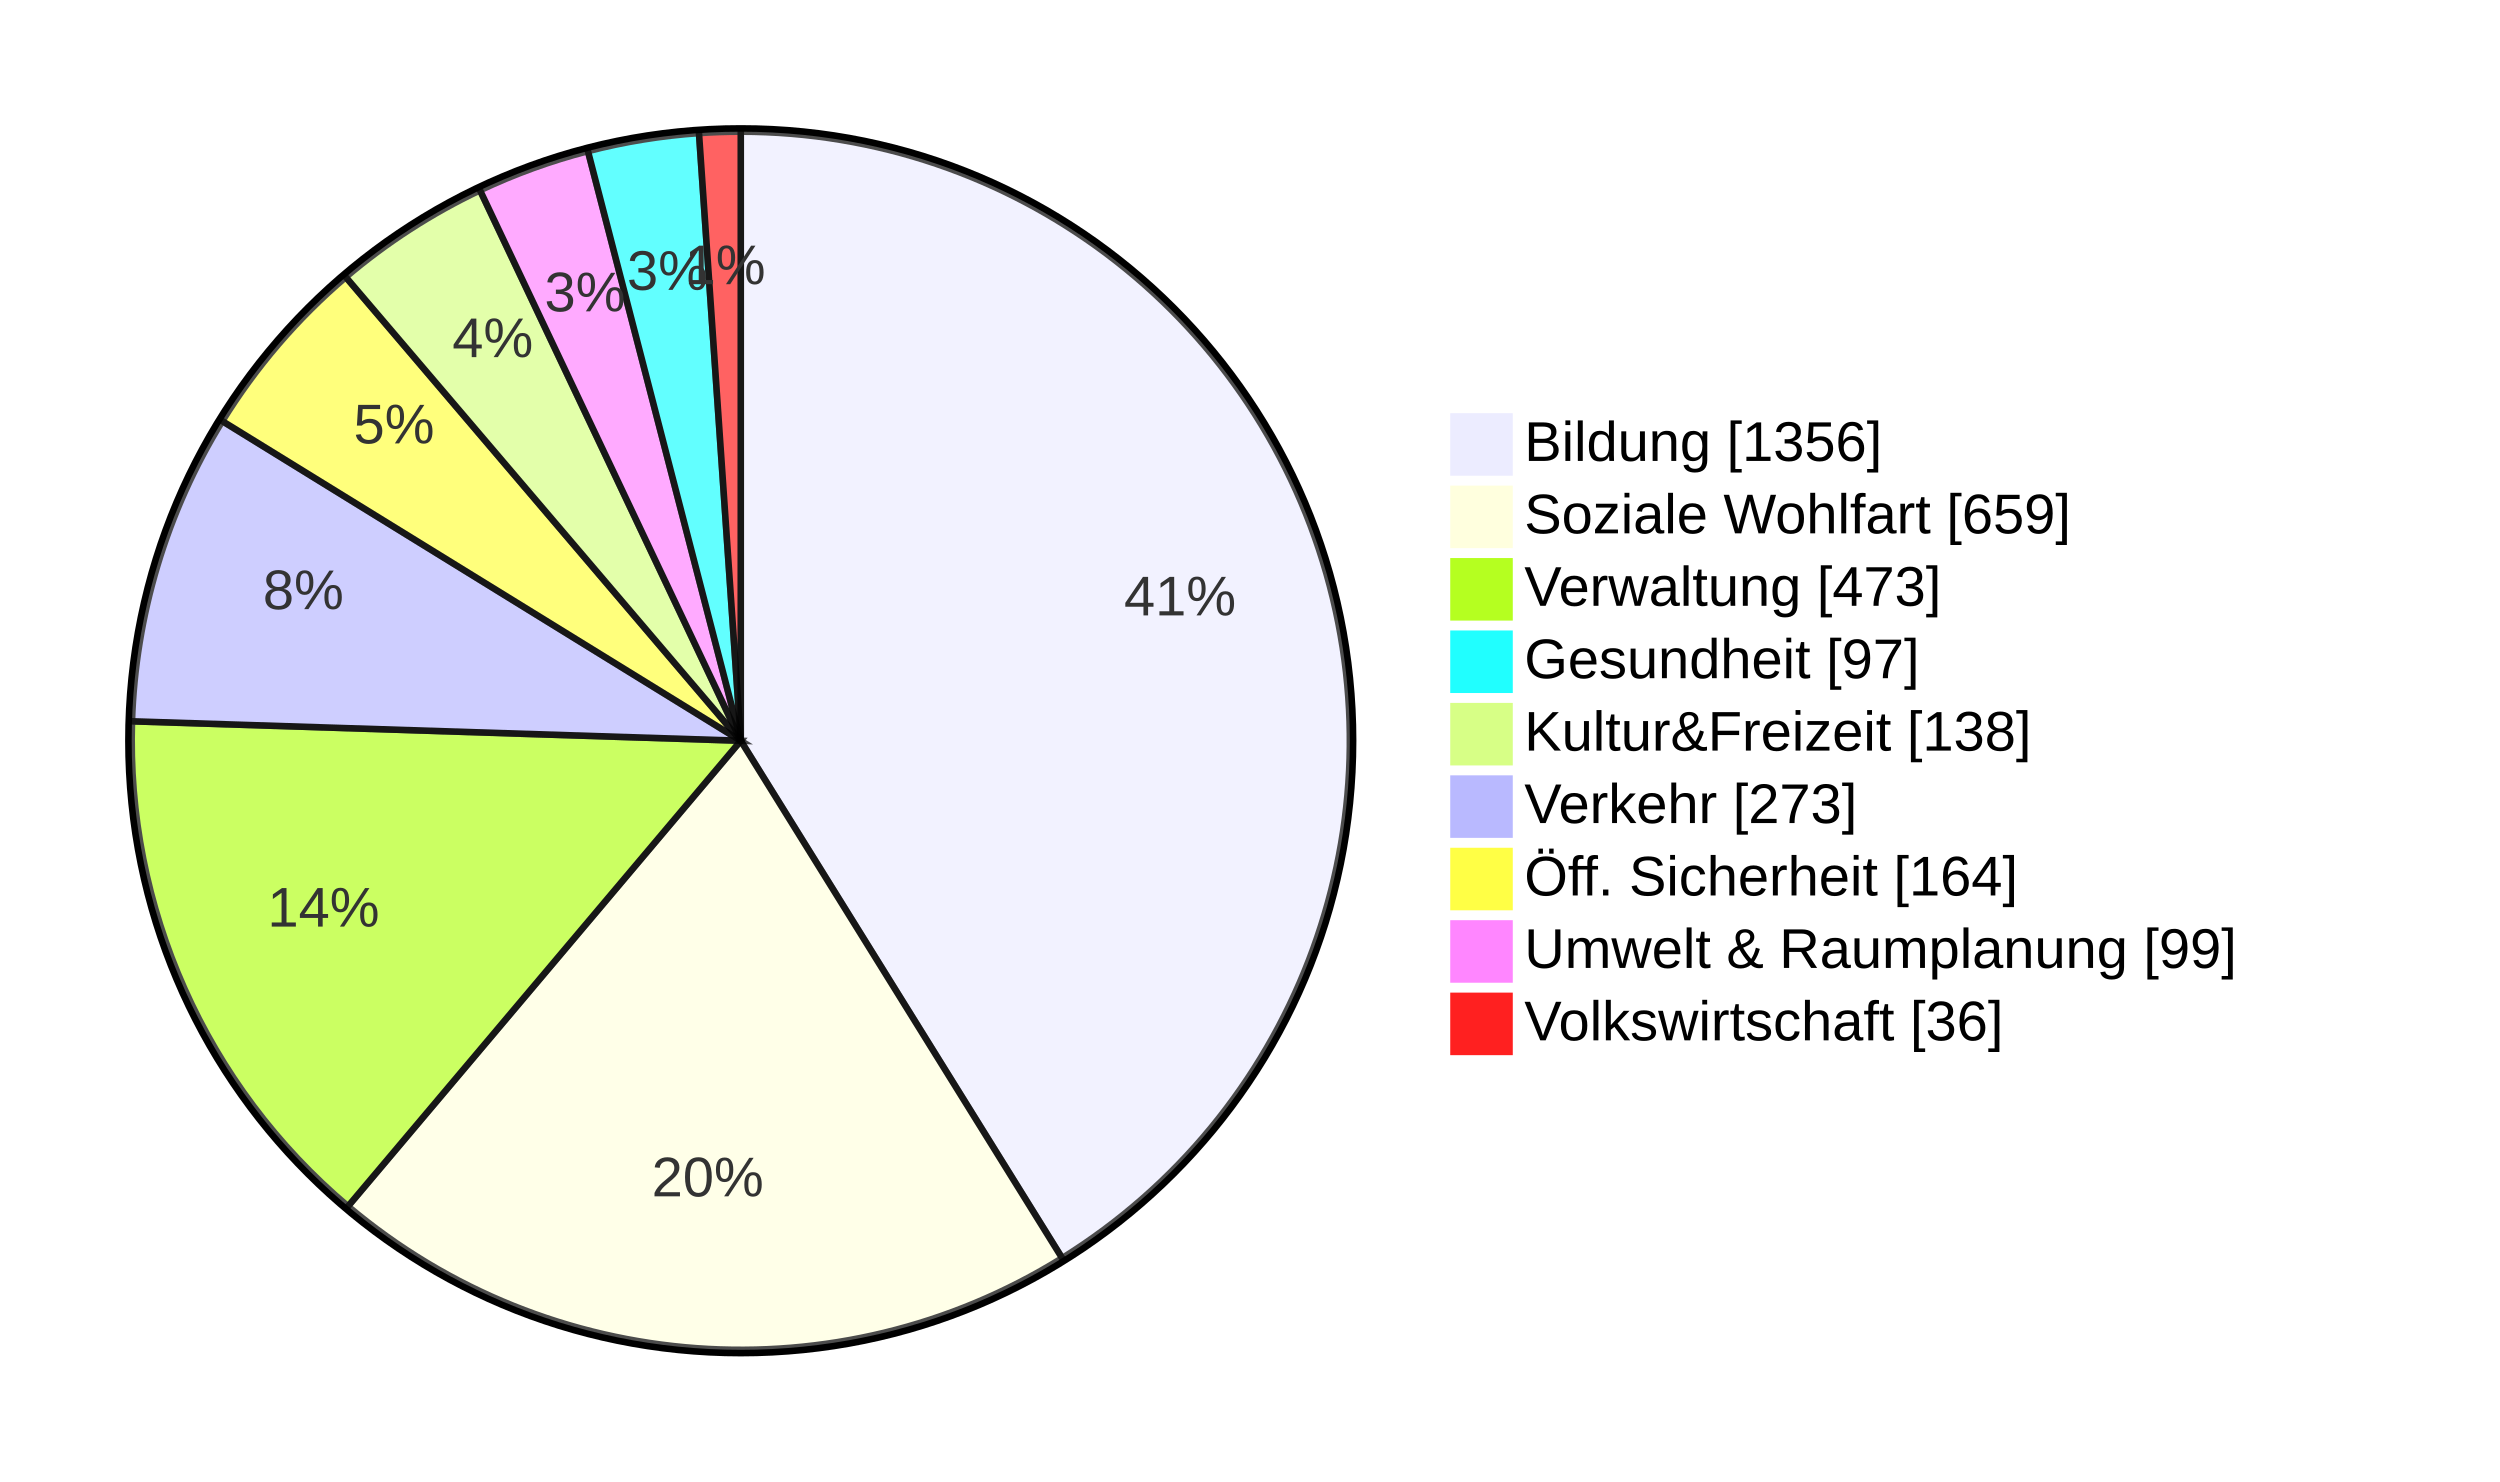
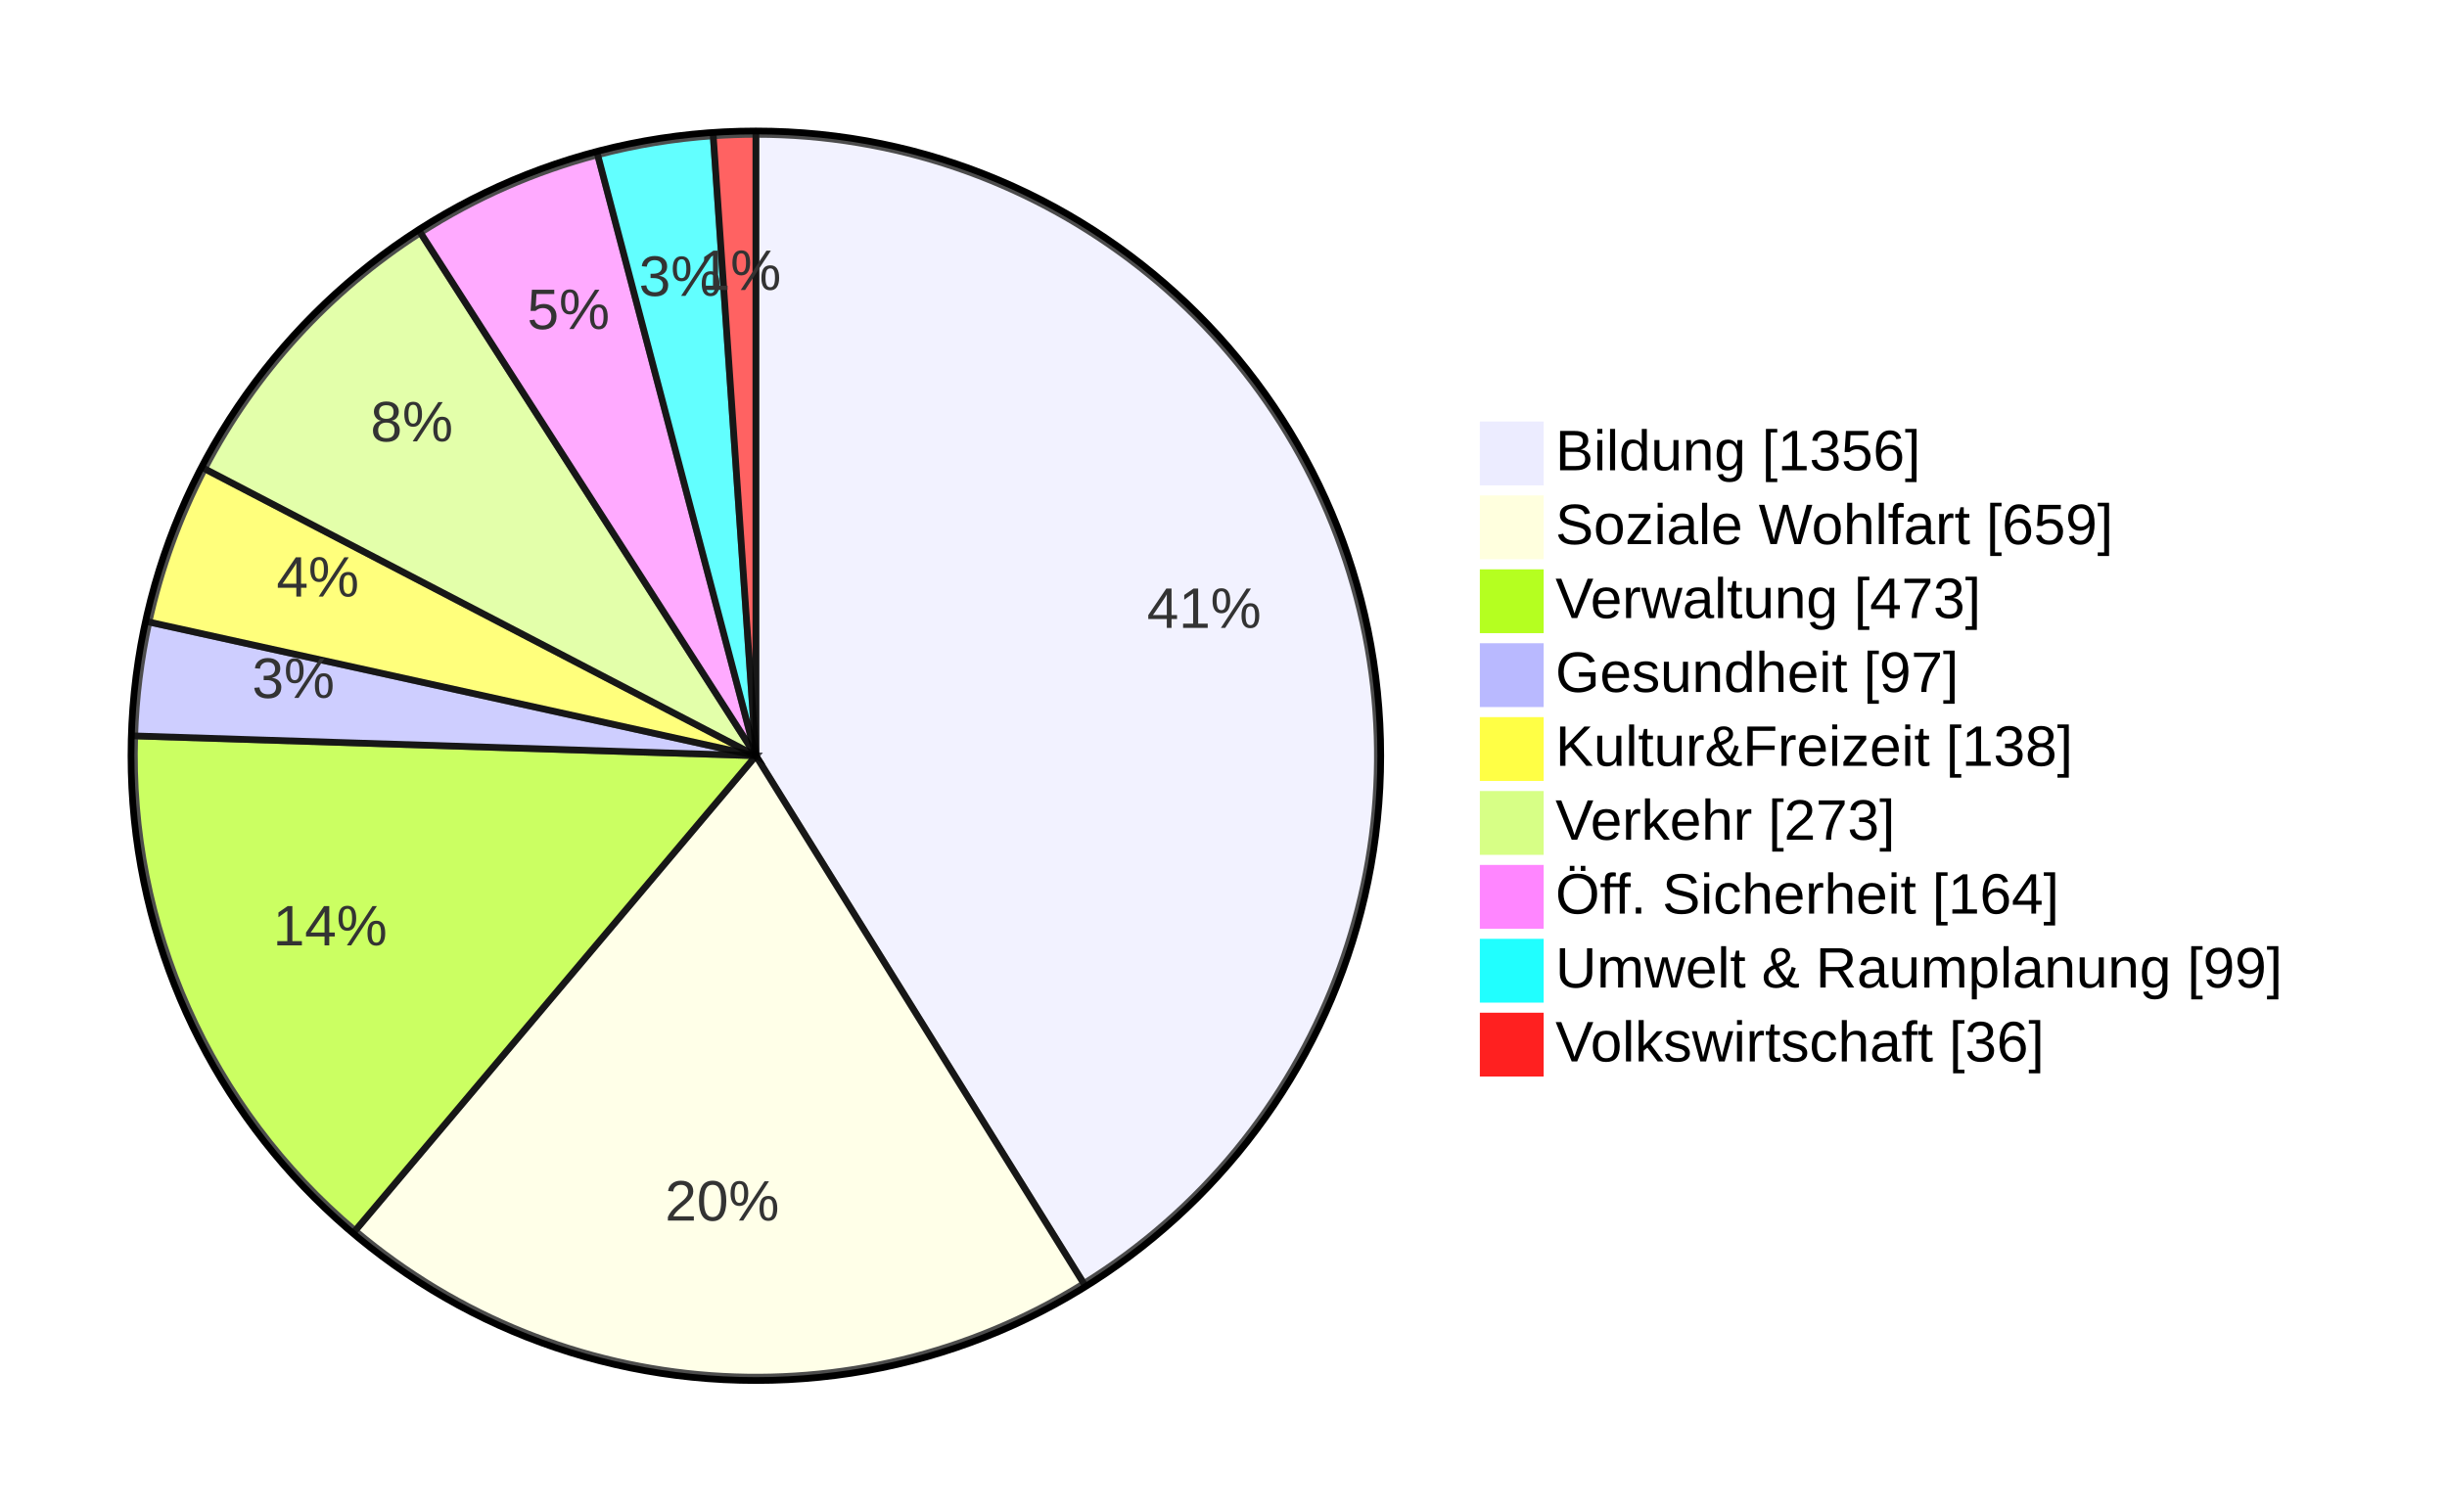
- <svg xmlns="http://www.w3.org/2000/svg" id="my-svg" width="100%" viewBox="0 0 759.359 450" style="max-width: 759.359px; background-color: white;" role="graphics-document document" aria-roledescription="pie">
-   <style>#my-svg{font-family:"trebuchet ms",verdana,arial,sans-serif;font-size:16px;fill:#333;}@keyframes edge-animation-frame{from{stroke-dashoffset:0;}}@keyframes dash{to{stroke-dashoffset:0;}}#my-svg .edge-animation-slow{stroke-dasharray:9,5!important;stroke-dashoffset:900;animation:dash 50s linear infinite;stroke-linecap:round;}#my-svg .edge-animation-fast{stroke-dasharray:9,5!important;stroke-dashoffset:900;animation:dash 20s linear infinite;stroke-linecap:round;}#my-svg .error-icon{fill:#552222;}#my-svg .error-text{fill:#552222;stroke:#552222;}#my-svg .edge-thickness-normal{stroke-width:1px;}#my-svg .edge-thickness-thick{stroke-width:3.5px;}#my-svg .edge-pattern-solid{stroke-dasharray:0;}#my-svg .edge-thickness-invisible{stroke-width:0;fill:none;}#my-svg .edge-pattern-dashed{stroke-dasharray:3;}#my-svg .edge-pattern-dotted{stroke-dasharray:2;}#my-svg .marker{fill:#333333;stroke:#333333;}#my-svg .marker.cross{stroke:#333333;}#my-svg svg{font-family:"trebuchet ms",verdana,arial,sans-serif;font-size:16px;}#my-svg p{margin:0;}#my-svg .pieCircle{stroke:black;stroke-width:2px;opacity:0.7;}#my-svg .pieOuterCircle{stroke:black;stroke-width:2px;fill:none;}#my-svg .pieTitleText{text-anchor:middle;font-size:25px;fill:black;font-family:"trebuchet ms",verdana,arial,sans-serif;}#my-svg .slice{font-family:"trebuchet ms",verdana,arial,sans-serif;fill:#333;font-size:17px;}#my-svg .legend text{fill:black;font-family:"trebuchet ms",verdana,arial,sans-serif;font-size:17px;}#my-svg :root{--mermaid-font-family:"trebuchet ms",verdana,arial,sans-serif;}</style>
+ <svg xmlns="http://www.w3.org/2000/svg" id="my-svg" width="100%" viewBox="0 0 728.391 450" style="max-width: 728.391px; background-color: white;" role="graphics-document document" aria-roledescription="pie">
+   <style>#my-svg{font-family:"trebuchet ms",verdana,arial,sans-serif;font-size:16px;fill:#333;}@keyframes edge-animation-frame{from{stroke-dashoffset:0;}}@keyframes dash{to{stroke-dashoffset:0;}}#my-svg .edge-animation-slow{stroke-dasharray:9,5!important;stroke-dashoffset:900;animation:dash 50s linear infinite;stroke-linecap:round;}#my-svg .edge-animation-fast{stroke-dasharray:9,5!important;stroke-dashoffset:900;animation:dash 20s linear infinite;stroke-linecap:round;}#my-svg .error-icon{fill:#552222;}#my-svg .error-text{fill:#552222;stroke:#552222;}#my-svg .edge-thickness-normal{stroke-width:1px;}#my-svg .edge-thickness-thick{stroke-width:3.5px;}#my-svg .edge-pattern-solid{stroke-dasharray:0;}#my-svg .edge-thickness-invisible{stroke-width:0;fill:none;}#my-svg .edge-pattern-dashed{stroke-dasharray:3;}#my-svg .edge-pattern-dotted{stroke-dasharray:2;}#my-svg .marker{fill:#333333;stroke:#333333;}#my-svg .marker.cross{stroke:#333333;}#my-svg svg{font-family:"trebuchet ms",verdana,arial,sans-serif;font-size:16px;}#my-svg p{margin:0;}#my-svg .pieCircle{stroke:black;stroke-width:2px;opacity:0.7;}#my-svg .pieOuterCircle{stroke:black;stroke-width:2px;fill:none;}#my-svg .pieTitleText{text-anchor:middle;font-size:25px;fill:black;font-family:"trebuchet ms",verdana,arial,sans-serif;}#my-svg .slice{font-family:"trebuchet ms",verdana,arial,sans-serif;fill:#333;font-size:17px;}#my-svg .legend text{fill:black;font-family:"trebuchet ms",verdana,arial,sans-serif;font-size:17px;}#my-svg .node .neo-node{stroke:#9370DB;}#my-svg [data-look="neo"].node rect,#my-svg [data-look="neo"].cluster rect,#my-svg [data-look="neo"].node polygon{stroke:#9370DB;filter:drop-shadow(1px 2px 2px rgba(185, 185, 185, 1));}#my-svg [data-look="neo"].node path{stroke:#9370DB;stroke-width:1px;}#my-svg [data-look="neo"].node .outer-path{filter:drop-shadow(1px 2px 2px rgba(185, 185, 185, 1));}#my-svg [data-look="neo"].node .neo-line path{stroke:#9370DB;filter:none;}#my-svg [data-look="neo"].node circle{stroke:#9370DB;filter:drop-shadow(1px 2px 2px rgba(185, 185, 185, 1));}#my-svg [data-look="neo"].node circle .state-start{fill:#000000;}#my-svg [data-look="neo"].icon-shape .icon{fill:#9370DB;filter:drop-shadow(1px 2px 2px rgba(185, 185, 185, 1));}#my-svg [data-look="neo"].icon-shape .icon-neo path{stroke:#9370DB;filter:drop-shadow(1px 2px 2px rgba(185, 185, 185, 1));}#my-svg :root{--mermaid-font-family:"trebuchet ms",verdana,arial,sans-serif;}</style>
  <g />
  <g transform="translate(225,225)">
    <circle cx="0" cy="0" r="186" class="pieOuterCircle" />
    <path d="M0,-185A185,185,0,0,1,97.619,157.148L0,0Z" fill="#ECECFF" class="pieCircle" />
    <path d="M97.619,157.148A185,185,0,0,1,-119.291,141.403L0,0Z" fill="#ffffde" class="pieCircle" />
    <path d="M-119.291,141.403A185,185,0,0,1,-184.906,-5.908L0,0Z" fill="hsl(80, 100%, 56.275%)" class="pieCircle" />
-     <path d="M-184.906,-5.908A185,185,0,0,1,-157.473,-97.094L0,0Z" fill="hsl(240, 100%, 86.275%)" class="pieCircle" />
-     <path d="M-157.473,-97.094A185,185,0,0,1,-119.963,-140.832L0,0Z" fill="hsl(60, 100%, 63.529%)" class="pieCircle" />
-     <path d="M-119.963,-140.832A185,185,0,0,1,-79.2,-167.19L0,0Z" fill="hsl(80, 100%, 76.275%)" class="pieCircle" />
-     <path d="M-79.2,-167.19A185,185,0,0,1,-46.418,-179.082L0,0Z" fill="hsl(300, 100%, 76.275%)" class="pieCircle" />
-     <path d="M-46.418,-179.082A185,185,0,0,1,-12.69,-184.564L0,0Z" fill="hsl(180, 100%, 56.275%)" class="pieCircle" />
+     <path d="M-184.906,-5.908A185,185,0,0,1,-180.665,-39.814L0,0Z" fill="hsl(240, 100%, 86.275%)" class="pieCircle" />
+     <path d="M-180.665,-39.814A185,185,0,0,1,-164.089,-85.439L0,0Z" fill="hsl(60, 100%, 63.529%)" class="pieCircle" />
+     <path d="M-164.089,-85.439A185,185,0,0,1,-99.857,-155.736L0,0Z" fill="hsl(80, 100%, 76.275%)" class="pieCircle" />
+     <path d="M-99.857,-155.736A185,185,0,0,1,-47.1,-178.904L0,0Z" fill="hsl(300, 100%, 76.275%)" class="pieCircle" />
+     <path d="M-47.1,-178.904A185,185,0,0,1,-12.69,-184.564L0,0Z" fill="hsl(180, 100%, 56.275%)" class="pieCircle" />
    <path d="M-12.69,-184.564A185,185,0,0,1,0,-185L0,0Z" fill="hsl(0, 100%, 56.275%)" class="pieCircle" />
    <text transform="translate(133.4256,-38.06803)" class="slice" style="text-anchor: middle;">41%</text>
    <text transform="translate(-10.04525,138.3859)" class="slice" style="text-anchor: middle;">20%</text>
    <text transform="translate(-126.7455,56.45485)" class="slice" style="text-anchor: middle;">14%</text>
-     <text transform="translate(-132.8675,-39.97228)" class="slice" style="text-anchor: middle;">8%</text>
-     <text transform="translate(-105.3235,-90.32449)" class="slice" style="text-anchor: middle;">5%</text>
-     <text transform="translate(-75.33738,-116.5154)" class="slice" style="text-anchor: middle;">4%</text>
-     <text transform="translate(-47.31714,-130.4326)" class="slice" style="text-anchor: middle;">3%</text>
-     <text transform="translate(-22.26041,-136.9527)" class="slice" style="text-anchor: middle;">3%</text>
+     <text transform="translate(-137.6774,-17.21935)" class="slice" style="text-anchor: middle;">3%</text>
+     <text transform="translate(-130.41,-47.37932)" class="slice" style="text-anchor: middle;">4%</text>
+     <text transform="translate(-102.4299,-93.5931)" class="slice" style="text-anchor: middle;">8%</text>
+     <text transform="translate(-55.78943,-127.0398)" class="slice" style="text-anchor: middle;">5%</text>
+     <text transform="translate(-22.52153,-136.91)" class="slice" style="text-anchor: middle;">3%</text>
    <text transform="translate(-4.76151,-138.6683)" class="slice" style="text-anchor: middle;">1%</text>
    <text x="0" y="-200" class="pieTitleText" />
    <g class="legend" transform="translate(216,-99)">
      <rect width="18" height="18" style="fill: rgb(236, 236, 255); stroke: rgb(236, 236, 255);" />
      <text x="22" y="14">Bildung [1356]</text>
    </g>
    <g class="legend" transform="translate(216,-77)">
      <rect width="18" height="18" style="fill: rgb(255, 255, 222); stroke: rgb(255, 255, 222);" />
      <text x="22" y="14">Soziale Wohlfart [659]</text>
    </g>
    <g class="legend" transform="translate(216,-55)">
      <rect width="18" height="18" style="fill: rgb(181, 255, 32); stroke: rgb(181, 255, 32);" />
      <text x="22" y="14">Verwaltung [473]</text>
    </g>
    <g class="legend" transform="translate(216,-33)">
-       <rect width="18" height="18" style="fill: rgb(32, 255, 255); stroke: rgb(32, 255, 255);" />
+       <rect width="18" height="18" style="fill: rgb(185, 185, 255); stroke: rgb(185, 185, 255);" />
      <text x="22" y="14">Gesundheit [97]</text>
    </g>
    <g class="legend" transform="translate(216,-11)">
-       <rect width="18" height="18" style="fill: rgb(215, 255, 134); stroke: rgb(215, 255, 134);" />
+       <rect width="18" height="18" style="fill: rgb(255, 255, 69); stroke: rgb(255, 255, 69);" />
      <text x="22" y="14">Kultur&amp;Freizeit [138]</text>
    </g>
    <g class="legend" transform="translate(216,11)">
-       <rect width="18" height="18" style="fill: rgb(185, 185, 255); stroke: rgb(185, 185, 255);" />
+       <rect width="18" height="18" style="fill: rgb(215, 255, 134); stroke: rgb(215, 255, 134);" />
      <text x="22" y="14">Verkehr [273]</text>
    </g>
    <g class="legend" transform="translate(216,33)">
-       <rect width="18" height="18" style="fill: rgb(255, 255, 69); stroke: rgb(255, 255, 69);" />
+       <rect width="18" height="18" style="fill: rgb(255, 134, 255); stroke: rgb(255, 134, 255);" />
      <text x="22" y="14">Öff. Sicherheit [164]</text>
    </g>
    <g class="legend" transform="translate(216,55)">
-       <rect width="18" height="18" style="fill: rgb(255, 134, 255); stroke: rgb(255, 134, 255);" />
+       <rect width="18" height="18" style="fill: rgb(32, 255, 255); stroke: rgb(32, 255, 255);" />
      <text x="22" y="14">Umwelt &amp; Raumplanung [99]</text>
    </g>
    <g class="legend" transform="translate(216,77)">
      <rect width="18" height="18" style="fill: rgb(255, 32, 32); stroke: rgb(255, 32, 32);" />
      <text x="22" y="14">Volkswirtschaft [36]</text>
    </g>
  </g>
</svg>
